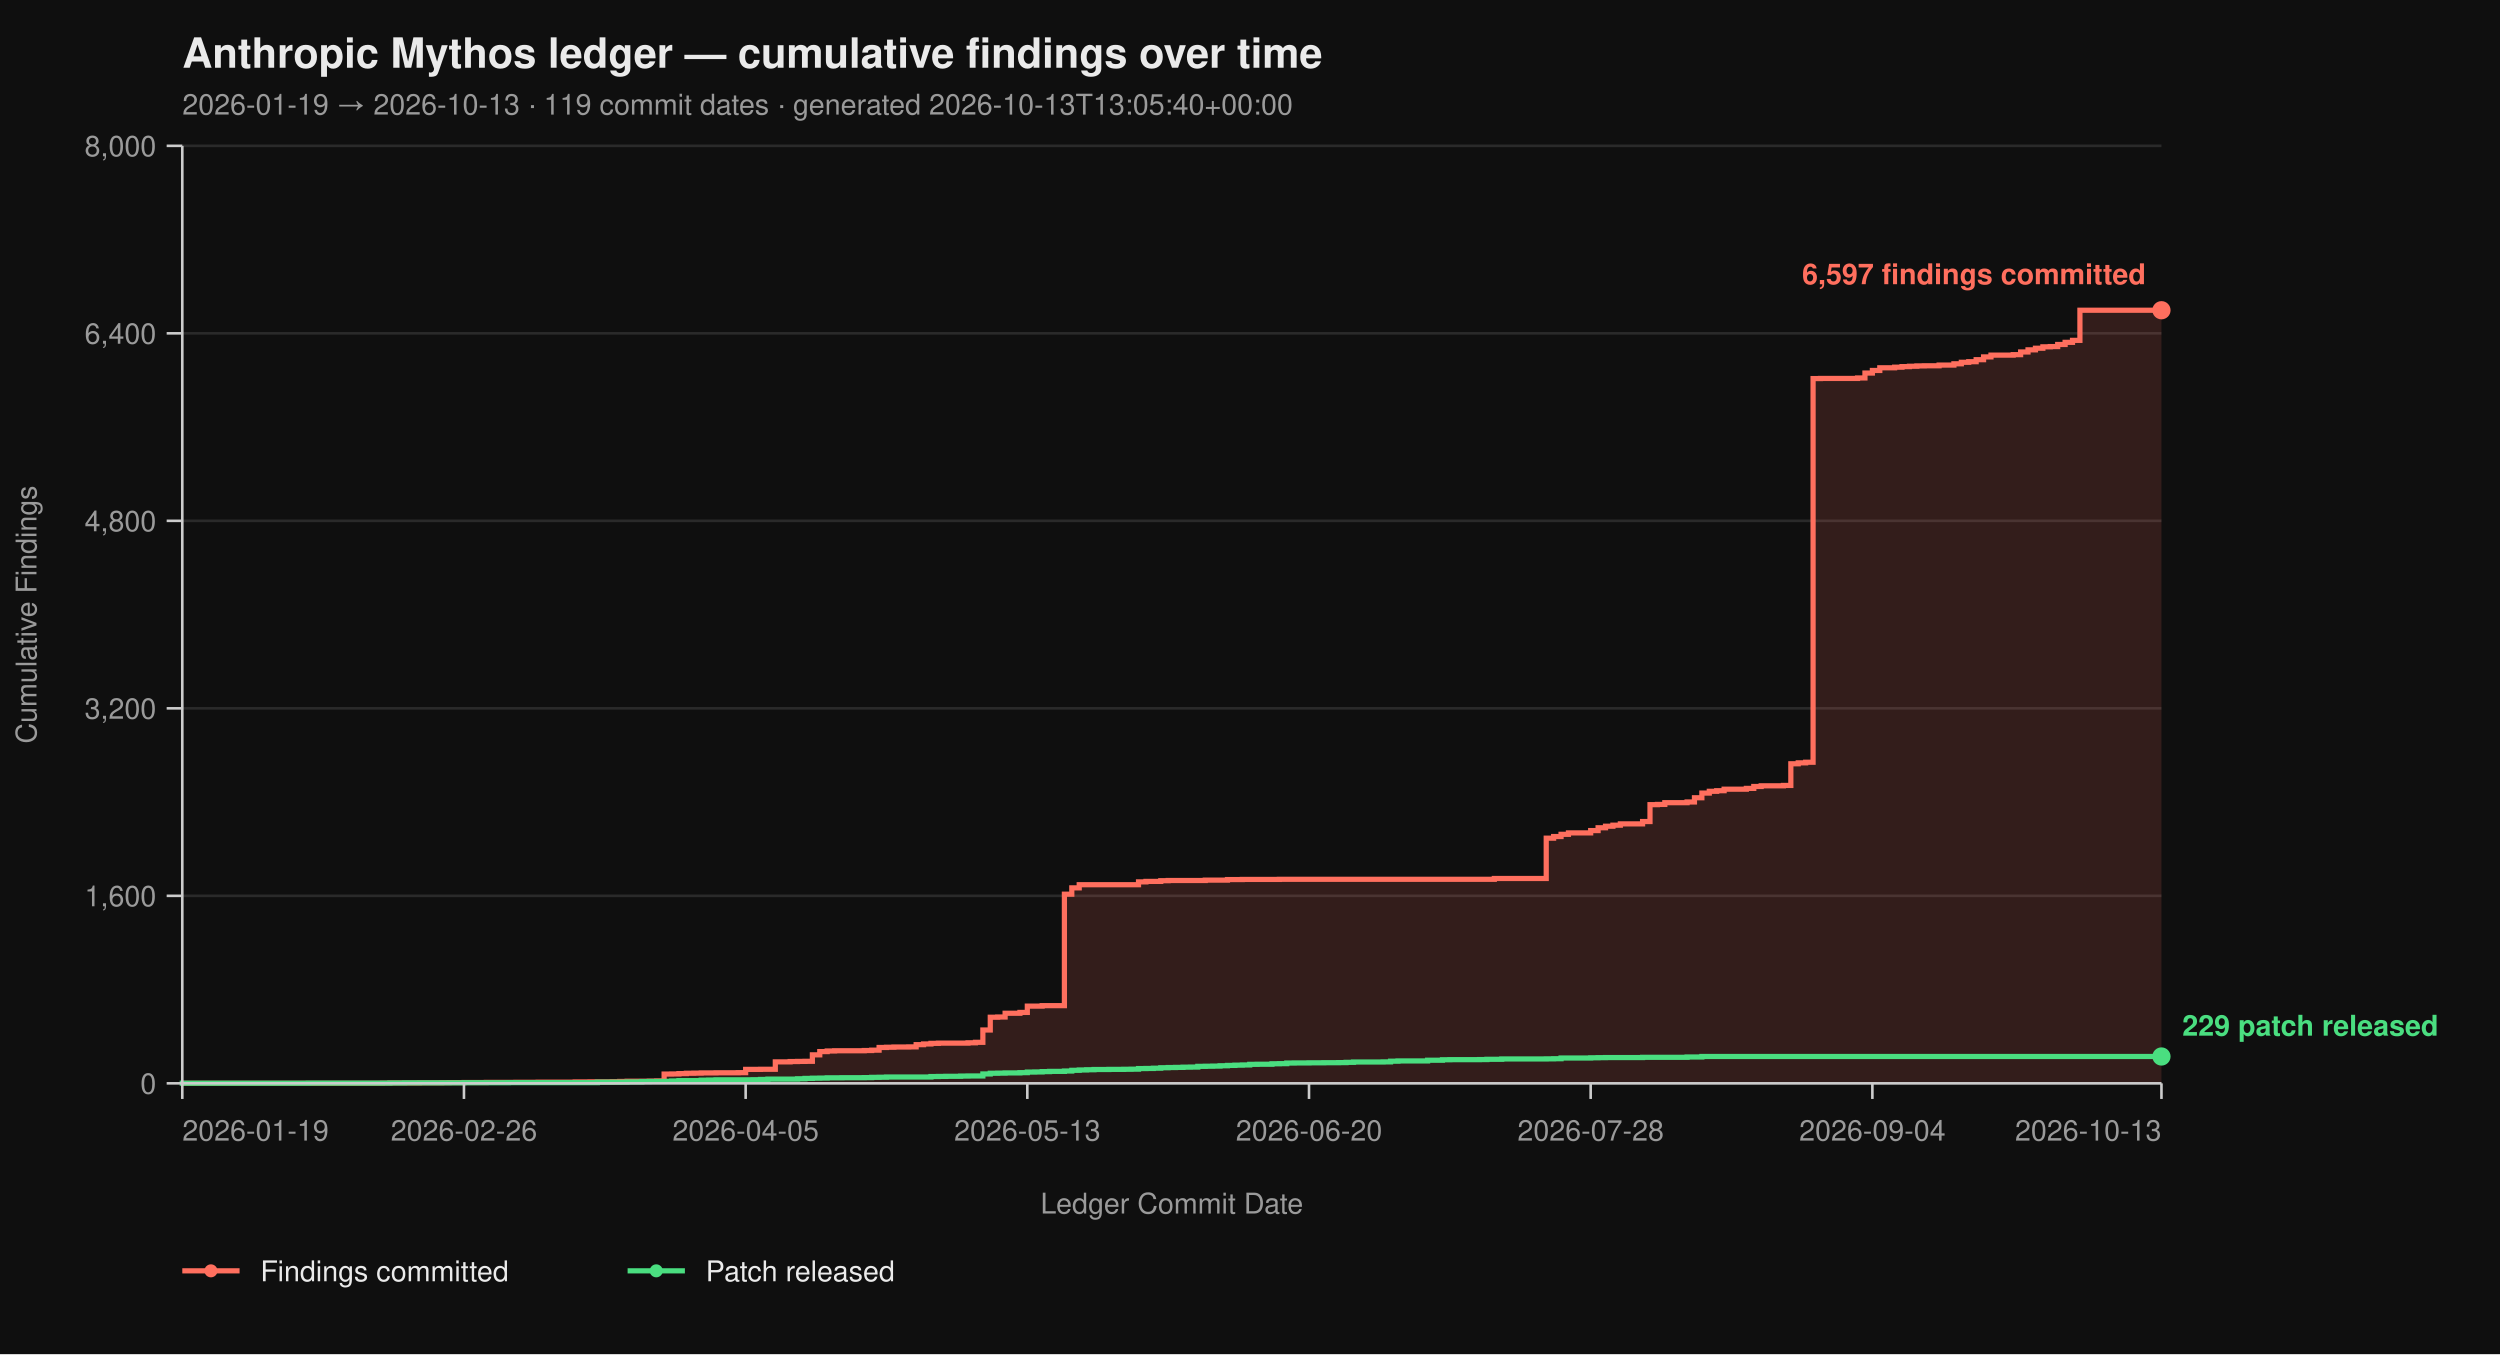
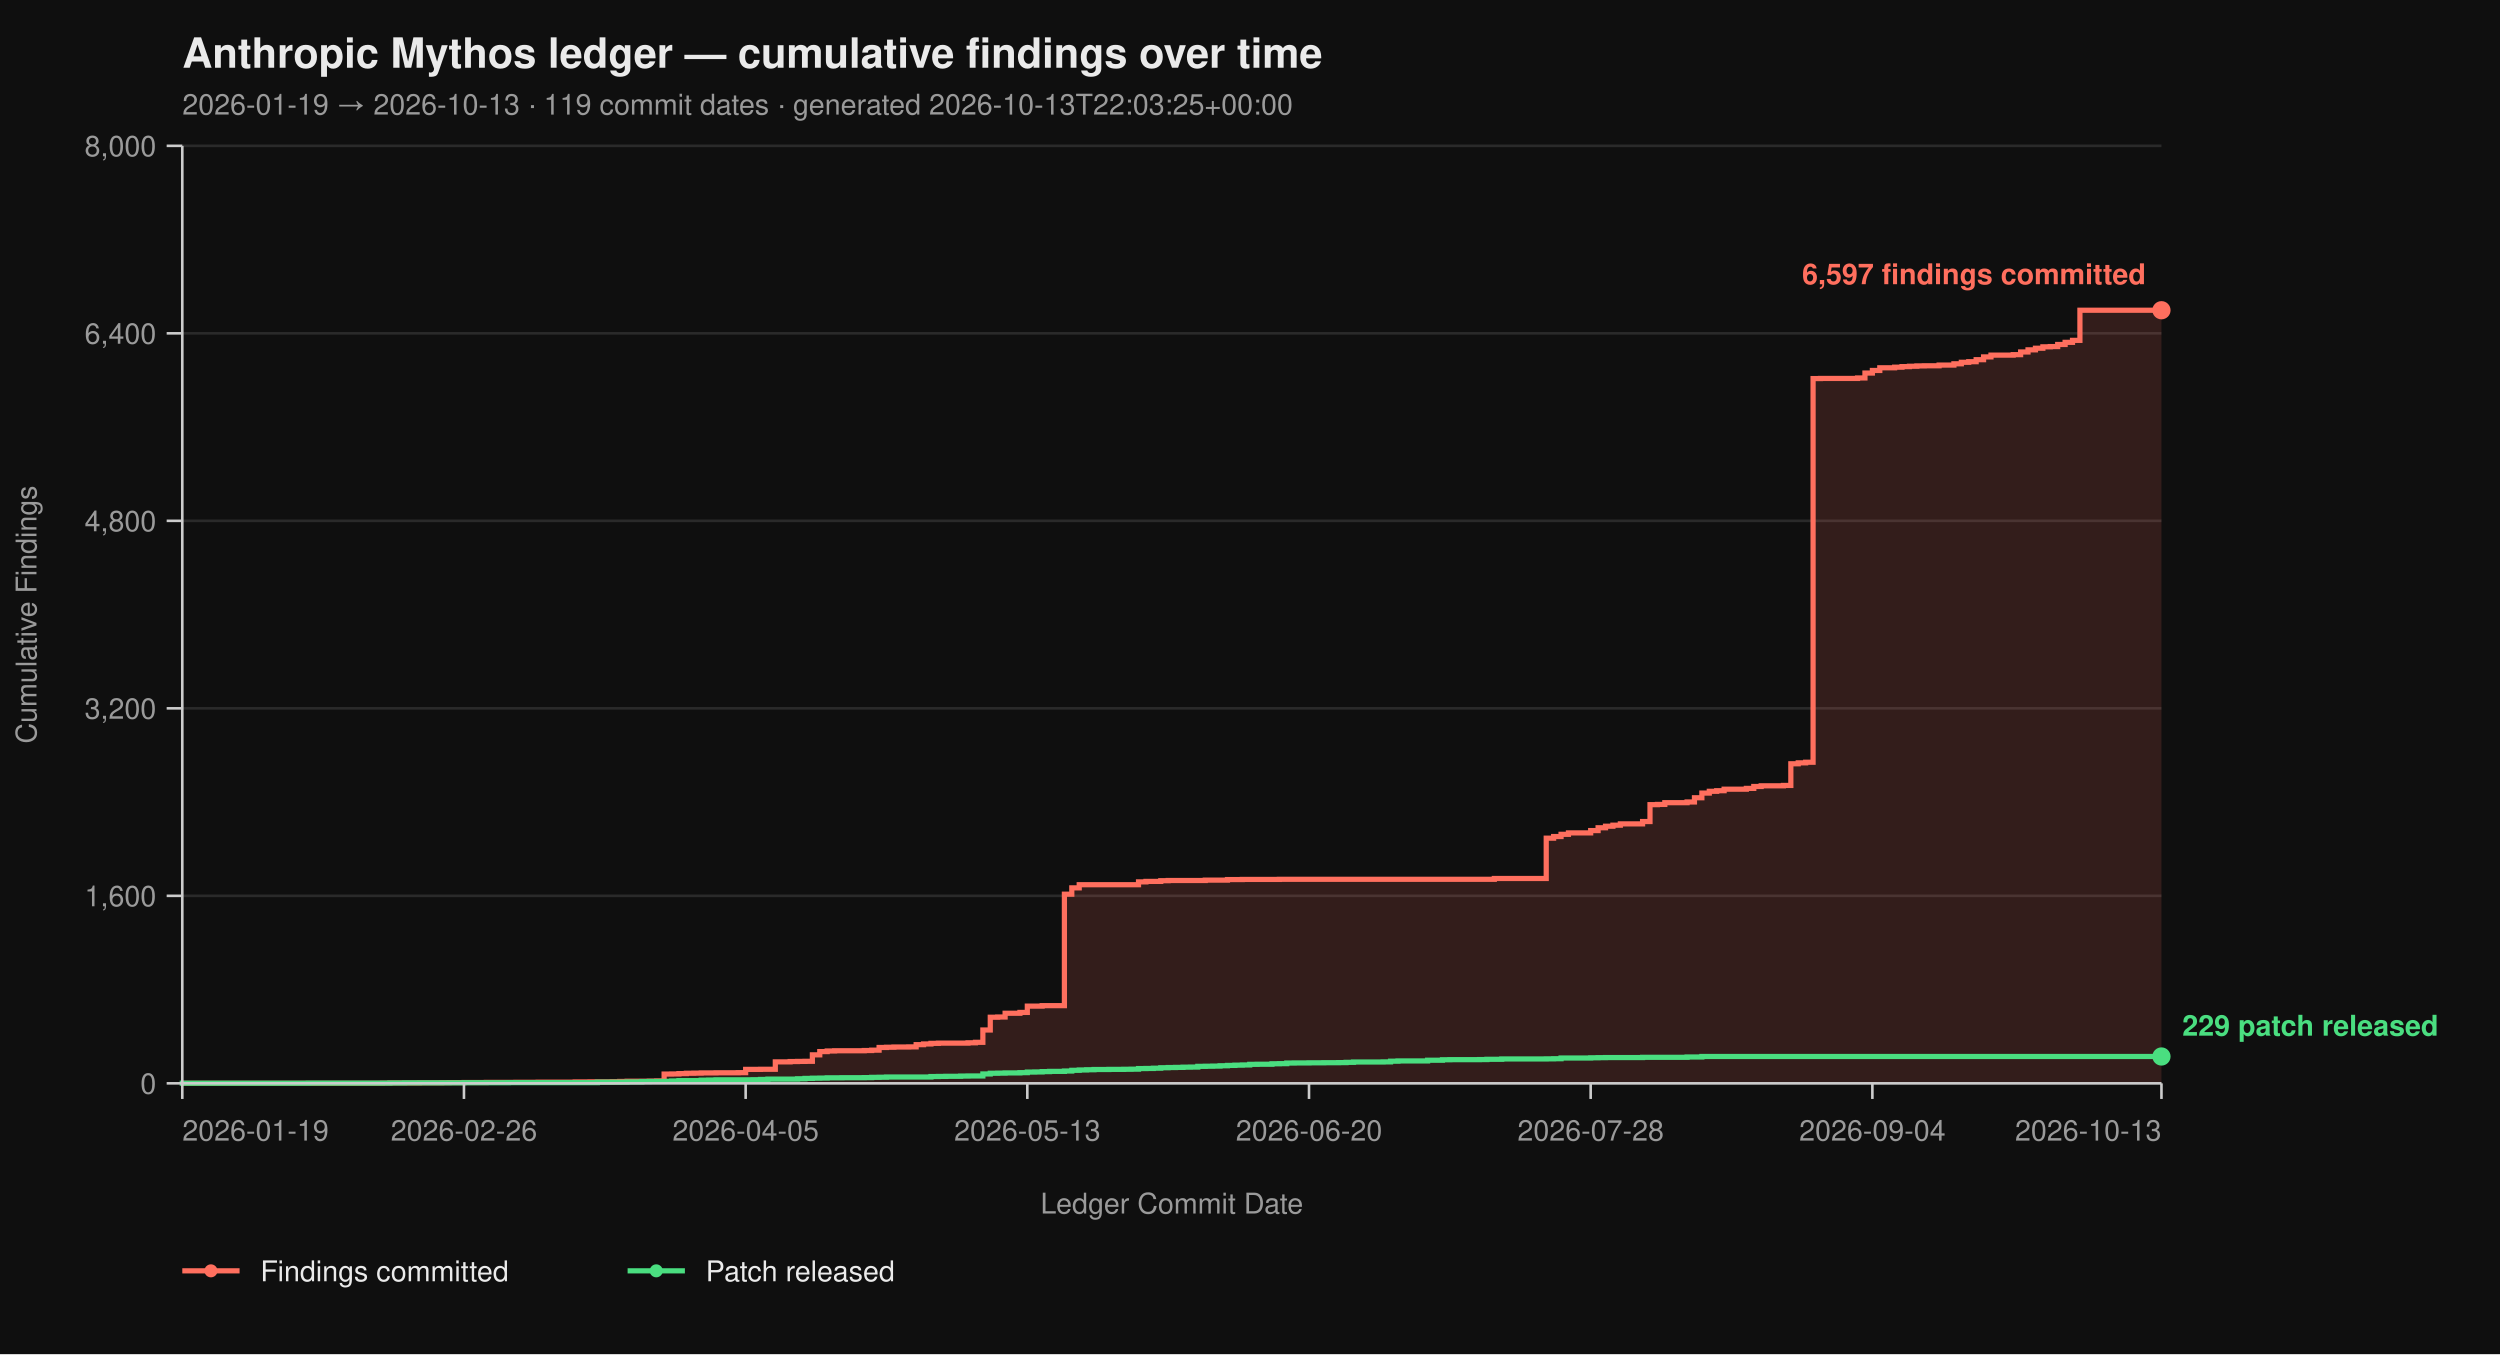
<svg xmlns="http://www.w3.org/2000/svg" viewBox="0 0 960 520" width="960" height="520" font-family="-apple-system, BlinkMacSystemFont, 'Segoe UI', Helvetica, Arial, sans-serif">
  <rect width="100%" height="100%" fill="#0f0f0f" />
  <text x="70" y="26" fill="#eaeaea" font-size="16" font-weight="700">Anthropic Mythos ledger — cumulative findings over time</text>
-   <text x="70" y="44" fill="#9a9a9a" font-size="11">2026-01-19 → 2026-10-13  ·  119 commit dates  ·  generated 2026-10-13T13:05:40+00:00</text>
+   <text x="70" y="44" fill="#9a9a9a" font-size="11">2026-01-19 → 2026-10-13  ·  119 commit dates  ·  generated 2026-10-13T22:03:25+00:00</text>
  <line x1="70" y1="416.00" x2="830" y2="416.00" stroke="#2a2a2a" stroke-width="1" />
  <line x1="70" y1="344.00" x2="830" y2="344.00" stroke="#2a2a2a" stroke-width="1" />
  <line x1="70" y1="272.00" x2="830" y2="272.00" stroke="#2a2a2a" stroke-width="1" />
  <line x1="70" y1="200.00" x2="830" y2="200.00" stroke="#2a2a2a" stroke-width="1" />
  <line x1="70" y1="128.00" x2="830" y2="128.00" stroke="#2a2a2a" stroke-width="1" />
  <line x1="70" y1="56.00" x2="830" y2="56.00" stroke="#2a2a2a" stroke-width="1" />
  <path d="M 70.00 416.00 L 146.85 416.00 L 146.85 415.95 L 149.70 415.95 L 149.70 415.87 L 161.09 415.87 L 161.09 415.82 L 169.63 415.82 L 169.63 415.77 L 172.47 415.77 L 172.47 415.73 L 178.16 415.73 L 178.16 415.69 L 186.70 415.69 L 186.70 415.64 L 198.09 415.64 L 198.09 415.60 L 206.63 415.60 L 206.63 415.55 L 220.86 415.55 L 220.86 415.46 L 226.55 415.46 L 226.55 415.42 L 235.09 415.42 L 235.09 415.37 L 237.94 415.37 L 237.94 415.28 L 240.79 415.28 L 240.79 415.19 L 249.33 415.19 L 249.33 415.14 L 252.17 415.14 L 252.17 415.06 L 255.02 415.06 L 255.02 412.44 L 257.87 412.44 L 257.87 412.40 L 260.71 412.40 L 260.71 412.26 L 263.56 412.26 L 263.56 412.13 L 266.40 412.13 L 266.40 412.08 L 269.25 412.08 L 269.25 412.00 L 274.94 412.00 L 274.94 411.95 L 283.48 411.95 L 283.48 411.90 L 286.33 411.90 L 286.33 410.64 L 292.02 410.64 L 292.02 410.60 L 297.72 410.60 L 297.72 407.76 L 303.41 407.76 L 303.41 407.63 L 306.25 407.63 L 306.25 407.58 L 309.10 407.58 L 309.10 407.54 L 311.95 407.54 L 311.95 405.06 L 314.79 405.06 L 314.79 403.81 L 317.64 403.81 L 317.64 403.58 L 320.49 403.58 L 320.49 403.49 L 331.87 403.49 L 331.87 403.40 L 334.72 403.40 L 334.72 403.26 L 337.57 403.26 L 337.57 402.23 L 340.41 402.23 L 340.41 402.14 L 343.26 402.14 L 343.26 402.05 L 348.95 402.05 L 348.95 402.00 L 351.80 402.00 L 351.80 401.15 L 354.64 401.15 L 354.64 400.88 L 357.49 400.88 L 357.49 400.65 L 360.34 400.65 L 360.34 400.56 L 371.72 400.56 L 371.72 400.43 L 374.57 400.43 L 374.57 400.25 L 377.42 400.25 L 377.42 395.52 L 380.26 395.52 L 380.26 390.62 L 383.11 390.62 L 383.11 390.53 L 385.96 390.53 L 385.96 389.09 L 391.65 389.09 L 391.65 388.77 L 394.49 388.77 L 394.49 386.35 L 400.19 386.35 L 400.19 386.17 L 408.73 386.17 L 408.73 343.37 L 411.57 343.37 L 411.57 340.94 L 414.42 340.94 L 414.42 339.73 L 437.19 339.73 L 437.19 338.64 L 440.04 338.64 L 440.04 338.46 L 445.73 338.46 L 445.73 338.19 L 448.58 338.19 L 448.58 338.11 L 462.81 338.11 L 462.81 337.97 L 471.35 337.97 L 471.35 337.75 L 477.04 337.75 L 477.04 337.70 L 491.27 337.70 L 491.27 337.65 L 573.82 337.65 L 573.82 337.34 L 593.75 337.34 L 593.75 321.86 L 596.59 321.86 L 596.59 321.23 L 599.44 321.23 L 599.44 320.38 L 602.28 320.38 L 602.28 319.83 L 610.82 319.83 L 610.82 318.94 L 613.67 318.94 L 613.67 317.86 L 616.52 317.86 L 616.52 317.27 L 619.36 317.27 L 619.36 316.87 L 622.21 316.87 L 622.21 316.37 L 630.75 316.37 L 630.75 315.47 L 633.60 315.47 L 633.60 308.99 L 636.44 308.99 L 636.44 308.90 L 639.29 308.90 L 639.29 308.23 L 647.83 308.23 L 647.83 307.96 L 650.67 307.96 L 650.67 306.34 L 653.52 306.34 L 653.52 304.54 L 656.37 304.54 L 656.37 303.86 L 659.21 303.86 L 659.21 303.63 L 662.06 303.63 L 662.06 303.05 L 670.60 303.05 L 670.60 302.74 L 673.45 302.74 L 673.45 302.01 L 676.29 302.01 L 676.29 301.75 L 684.83 301.75 L 684.83 301.61 L 687.68 301.61 L 687.68 293.29 L 690.52 293.29 L 690.52 292.93 L 693.37 292.93 L 693.37 292.70 L 696.22 292.70 L 696.22 145.37 L 699.06 145.37 L 699.06 145.32 L 713.30 145.32 L 713.30 145.14 L 716.14 145.14 L 716.14 143.25 L 718.99 143.25 L 718.99 142.26 L 721.84 142.26 L 721.84 141.23 L 727.53 141.23 L 727.53 141.00 L 730.37 141.00 L 730.37 140.78 L 733.22 140.78 L 733.22 140.64 L 736.07 140.64 L 736.07 140.51 L 738.91 140.51 L 738.91 140.46 L 744.61 140.46 L 744.61 140.19 L 750.30 140.19 L 750.30 139.70 L 753.15 139.70 L 753.15 139.12 L 755.99 139.12 L 755.99 138.89 L 758.84 138.89 L 758.84 138.12 L 761.69 138.12 L 761.69 137.05 L 764.53 137.05 L 764.53 136.37 L 773.07 136.37 L 773.07 136.19 L 775.92 136.19 L 775.92 135.16 L 778.76 135.16 L 778.76 134.34 L 781.61 134.34 L 781.61 133.72 L 784.46 133.72 L 784.46 133.18 L 787.30 133.18 L 787.30 133.08 L 790.15 133.08 L 790.15 132.28 L 793.00 132.28 L 793.00 131.46 L 795.84 131.46 L 795.84 130.70 L 798.69 130.70 L 798.69 119.13 L 830.00 119.13 L 830.00 416.00 Z" fill="#ff6f5e26" stroke="none" />
  <path d="M 70.00 416.00 L 146.85 416.00 L 146.85 415.95 L 149.70 415.95 L 149.70 415.87 L 161.09 415.87 L 161.09 415.82 L 169.63 415.82 L 169.63 415.77 L 172.47 415.77 L 172.47 415.73 L 178.16 415.73 L 178.16 415.69 L 186.70 415.69 L 186.70 415.64 L 198.09 415.64 L 198.09 415.60 L 206.63 415.60 L 206.63 415.55 L 220.86 415.55 L 220.86 415.46 L 226.55 415.46 L 226.55 415.42 L 235.09 415.42 L 235.09 415.37 L 237.94 415.37 L 237.94 415.28 L 240.79 415.28 L 240.79 415.19 L 249.33 415.19 L 249.33 415.14 L 252.17 415.14 L 252.17 415.06 L 255.02 415.06 L 255.02 412.44 L 257.87 412.44 L 257.87 412.40 L 260.71 412.40 L 260.71 412.26 L 263.56 412.26 L 263.56 412.13 L 266.40 412.13 L 266.40 412.08 L 269.25 412.08 L 269.25 412.00 L 274.94 412.00 L 274.94 411.95 L 283.48 411.95 L 283.48 411.90 L 286.33 411.90 L 286.33 410.64 L 292.02 410.64 L 292.02 410.60 L 297.72 410.60 L 297.72 407.76 L 303.41 407.76 L 303.41 407.63 L 306.25 407.63 L 306.25 407.58 L 309.10 407.58 L 309.10 407.54 L 311.95 407.54 L 311.95 405.06 L 314.79 405.06 L 314.79 403.81 L 317.64 403.81 L 317.64 403.58 L 320.49 403.58 L 320.49 403.49 L 331.87 403.49 L 331.87 403.40 L 334.72 403.40 L 334.72 403.26 L 337.57 403.26 L 337.57 402.23 L 340.41 402.23 L 340.41 402.14 L 343.26 402.14 L 343.26 402.05 L 348.95 402.05 L 348.95 402.00 L 351.80 402.00 L 351.80 401.15 L 354.64 401.15 L 354.64 400.88 L 357.49 400.88 L 357.49 400.65 L 360.34 400.65 L 360.34 400.56 L 371.72 400.56 L 371.72 400.43 L 374.57 400.43 L 374.57 400.25 L 377.42 400.25 L 377.42 395.52 L 380.26 395.52 L 380.26 390.62 L 383.11 390.62 L 383.11 390.53 L 385.96 390.53 L 385.96 389.09 L 391.65 389.09 L 391.65 388.77 L 394.49 388.77 L 394.49 386.35 L 400.19 386.35 L 400.19 386.17 L 408.73 386.17 L 408.73 343.37 L 411.57 343.37 L 411.57 340.94 L 414.42 340.94 L 414.42 339.73 L 437.19 339.73 L 437.19 338.64 L 440.04 338.64 L 440.04 338.46 L 445.73 338.46 L 445.73 338.19 L 448.58 338.19 L 448.58 338.11 L 462.81 338.11 L 462.81 337.97 L 471.35 337.97 L 471.35 337.75 L 477.04 337.75 L 477.04 337.70 L 491.27 337.70 L 491.27 337.65 L 573.82 337.65 L 573.82 337.34 L 593.75 337.34 L 593.75 321.86 L 596.59 321.86 L 596.59 321.23 L 599.44 321.23 L 599.44 320.38 L 602.28 320.38 L 602.28 319.83 L 610.82 319.83 L 610.82 318.94 L 613.67 318.94 L 613.67 317.86 L 616.52 317.86 L 616.52 317.27 L 619.36 317.27 L 619.36 316.87 L 622.21 316.87 L 622.21 316.37 L 630.75 316.37 L 630.75 315.47 L 633.60 315.47 L 633.60 308.99 L 636.44 308.99 L 636.44 308.90 L 639.29 308.90 L 639.29 308.23 L 647.83 308.23 L 647.83 307.96 L 650.67 307.96 L 650.67 306.34 L 653.52 306.34 L 653.52 304.54 L 656.37 304.54 L 656.37 303.86 L 659.21 303.86 L 659.21 303.63 L 662.06 303.63 L 662.06 303.05 L 670.60 303.05 L 670.60 302.74 L 673.45 302.74 L 673.45 302.01 L 676.29 302.01 L 676.29 301.75 L 684.83 301.75 L 684.83 301.61 L 687.68 301.61 L 687.68 293.29 L 690.52 293.29 L 690.52 292.93 L 693.37 292.93 L 693.37 292.70 L 696.22 292.70 L 696.22 145.37 L 699.06 145.37 L 699.06 145.32 L 713.30 145.32 L 713.30 145.14 L 716.14 145.14 L 716.14 143.25 L 718.99 143.25 L 718.99 142.26 L 721.84 142.26 L 721.84 141.23 L 727.53 141.23 L 727.53 141.00 L 730.37 141.00 L 730.37 140.78 L 733.22 140.78 L 733.22 140.64 L 736.07 140.64 L 736.07 140.51 L 738.91 140.51 L 738.91 140.46 L 744.61 140.46 L 744.61 140.19 L 750.30 140.19 L 750.30 139.70 L 753.15 139.70 L 753.15 139.12 L 755.99 139.12 L 755.99 138.89 L 758.84 138.89 L 758.84 138.12 L 761.69 138.12 L 761.69 137.05 L 764.53 137.05 L 764.53 136.37 L 773.07 136.37 L 773.07 136.19 L 775.92 136.19 L 775.92 135.16 L 778.76 135.16 L 778.76 134.34 L 781.61 134.34 L 781.61 133.72 L 784.46 133.72 L 784.46 133.18 L 787.30 133.18 L 787.30 133.08 L 790.15 133.08 L 790.15 132.28 L 793.00 132.28 L 793.00 131.46 L 795.84 131.46 L 795.84 130.70 L 798.69 130.70 L 798.69 119.13 L 830.00 119.13" fill="none" stroke="#ff6f5e" stroke-width="2" stroke-linejoin="miter" stroke-linecap="butt" />
  <path d="M 70.00 416.00 L 70.00 416.00 L 70.00 415.95 L 118.39 415.95 L 118.39 415.91 L 149.70 415.91 L 149.70 415.87 L 155.39 415.87 L 155.39 415.82 L 178.16 415.82 L 178.16 415.77 L 195.24 415.77 L 195.24 415.73 L 229.40 415.73 L 229.40 415.55 L 240.79 415.55 L 240.79 415.46 L 246.48 415.46 L 246.48 415.32 L 249.33 415.32 L 249.33 415.28 L 255.02 415.28 L 255.02 415.24 L 257.87 415.24 L 257.87 415.10 L 260.71 415.10 L 260.71 414.96 L 269.25 414.96 L 269.25 414.79 L 272.10 414.79 L 272.10 414.74 L 274.94 414.74 L 274.94 414.65 L 289.18 414.65 L 289.18 414.61 L 292.02 414.61 L 292.02 414.51 L 294.87 414.51 L 294.87 414.38 L 306.25 414.38 L 306.25 414.25 L 309.10 414.25 L 309.10 414.11 L 311.95 414.11 L 311.95 414.02 L 314.79 414.02 L 314.79 413.98 L 317.64 413.98 L 317.64 413.88 L 323.33 413.88 L 323.33 413.84 L 331.87 413.84 L 331.87 413.80 L 334.72 413.80 L 334.72 413.70 L 337.57 413.70 L 337.57 413.66 L 340.41 413.66 L 340.41 413.57 L 357.49 413.57 L 357.49 413.39 L 360.34 413.39 L 360.34 413.35 L 363.18 413.35 L 363.18 413.30 L 368.88 413.30 L 368.88 413.21 L 371.72 413.21 L 371.72 413.17 L 377.42 413.17 L 377.42 412.40 L 380.26 412.40 L 380.26 412.13 L 383.11 412.13 L 383.11 412.08 L 385.96 412.08 L 385.96 412.00 L 391.65 412.00 L 391.65 411.90 L 394.49 411.90 L 394.49 411.68 L 397.34 411.68 L 397.34 411.63 L 400.19 411.63 L 400.19 411.50 L 403.03 411.50 L 403.03 411.41 L 408.73 411.41 L 408.73 411.27 L 411.57 411.27 L 411.57 411.00 L 414.42 411.00 L 414.42 410.87 L 417.27 410.87 L 417.27 410.78 L 420.11 410.78 L 420.11 410.69 L 425.81 410.69 L 425.81 410.64 L 431.50 410.64 L 431.50 410.60 L 434.34 410.60 L 434.34 410.56 L 437.19 410.56 L 437.19 410.33 L 440.04 410.33 L 440.04 410.29 L 442.88 410.29 L 442.88 410.19 L 445.73 410.19 L 445.73 410.01 L 448.58 410.01 L 448.58 409.93 L 451.42 409.93 L 451.42 409.88 L 454.27 409.88 L 454.27 409.79 L 457.12 409.79 L 457.12 409.75 L 459.96 409.75 L 459.96 409.48 L 462.81 409.48 L 462.81 409.43 L 465.66 409.43 L 465.66 409.38 L 468.50 409.38 L 468.50 409.25 L 471.35 409.25 L 471.35 409.12 L 474.19 409.12 L 474.19 409.02 L 477.04 409.02 L 477.04 408.94 L 479.89 408.94 L 479.89 408.71 L 482.73 408.71 L 482.73 408.67 L 488.43 408.67 L 488.43 408.49 L 491.27 408.49 L 491.27 408.44 L 494.12 408.44 L 494.12 408.21 L 496.97 408.21 L 496.97 408.17 L 502.66 408.17 L 502.66 408.12 L 508.35 408.12 L 508.35 408.08 L 514.04 408.08 L 514.04 408.04 L 516.89 408.04 L 516.89 407.94 L 519.74 407.94 L 519.74 407.81 L 531.12 407.81 L 531.12 407.76 L 533.97 407.76 L 533.97 407.50 L 536.82 407.50 L 536.82 407.40 L 548.20 407.40 L 548.20 407.13 L 553.90 407.13 L 553.90 406.95 L 556.74 406.95 L 556.74 406.91 L 568.13 406.91 L 568.13 406.87 L 570.97 406.87 L 570.97 406.77 L 576.67 406.77 L 576.67 406.64 L 593.75 406.64 L 593.75 406.60 L 596.59 406.60 L 596.59 406.55 L 599.44 406.55 L 599.44 406.28 L 610.82 406.28 L 610.82 406.19 L 613.67 406.19 L 613.67 406.14 L 616.52 406.14 L 616.52 406.10 L 630.75 406.10 L 630.75 406.01 L 647.83 406.01 L 647.83 405.88 L 653.52 405.88 L 653.52 405.69 L 830.00 405.69" fill="none" stroke="#4ade80" stroke-width="2" stroke-linejoin="miter" stroke-linecap="butt" />
  <line x1="70" y1="56" x2="70" y2="416" stroke="#cccccc" stroke-width="1" />
  <line x1="70" y1="416" x2="830" y2="416" stroke="#cccccc" stroke-width="1" />
  <line x1="64" y1="416.00" x2="70" y2="416.00" stroke="#cccccc" stroke-width="1" />
  <line x1="64" y1="344.00" x2="70" y2="344.00" stroke="#cccccc" stroke-width="1" />
  <line x1="64" y1="272.00" x2="70" y2="272.00" stroke="#cccccc" stroke-width="1" />
  <line x1="64" y1="200.00" x2="70" y2="200.00" stroke="#cccccc" stroke-width="1" />
  <line x1="64" y1="128.00" x2="70" y2="128.00" stroke="#cccccc" stroke-width="1" />
  <line x1="64" y1="56.00" x2="70" y2="56.00" stroke="#cccccc" stroke-width="1" />
  <text x="60" y="420.00" text-anchor="end" fill="#9a9a9a" font-size="11">0</text>
  <text x="60" y="348.00" text-anchor="end" fill="#9a9a9a" font-size="11">1,600</text>
  <text x="60" y="276.00" text-anchor="end" fill="#9a9a9a" font-size="11">3,200</text>
  <text x="60" y="204.00" text-anchor="end" fill="#9a9a9a" font-size="11">4,800</text>
  <text x="60" y="132.00" text-anchor="end" fill="#9a9a9a" font-size="11">6,400</text>
  <text x="60" y="60.00" text-anchor="end" fill="#9a9a9a" font-size="11">8,000</text>
  <text x="14" y="236.00" fill="#9a9a9a" font-size="11" transform="rotate(-90 14 236.00)" text-anchor="middle">Cumulative Findings</text>
  <line x1="70.00" y1="416" x2="70.00" y2="422" stroke="#cccccc" stroke-width="1" />
  <line x1="178.16" y1="416" x2="178.16" y2="422" stroke="#cccccc" stroke-width="1" />
  <line x1="286.33" y1="416" x2="286.33" y2="422" stroke="#cccccc" stroke-width="1" />
  <line x1="394.49" y1="416" x2="394.49" y2="422" stroke="#cccccc" stroke-width="1" />
  <line x1="502.66" y1="416" x2="502.66" y2="422" stroke="#cccccc" stroke-width="1" />
  <line x1="610.82" y1="416" x2="610.82" y2="422" stroke="#cccccc" stroke-width="1" />
  <line x1="718.99" y1="416" x2="718.99" y2="422" stroke="#cccccc" stroke-width="1" />
  <line x1="830.00" y1="416" x2="830.00" y2="422" stroke="#cccccc" stroke-width="1" />
  <text x="70.00" y="438" text-anchor="start" fill="#9a9a9a" font-size="11">2026-01-19</text>
  <text x="178.16" y="438" text-anchor="middle" fill="#9a9a9a" font-size="11">2026-02-26</text>
  <text x="286.33" y="438" text-anchor="middle" fill="#9a9a9a" font-size="11">2026-04-05</text>
  <text x="394.49" y="438" text-anchor="middle" fill="#9a9a9a" font-size="11">2026-05-13</text>
  <text x="502.66" y="438" text-anchor="middle" fill="#9a9a9a" font-size="11">2026-06-20</text>
  <text x="610.82" y="438" text-anchor="middle" fill="#9a9a9a" font-size="11">2026-07-28</text>
  <text x="718.99" y="438" text-anchor="middle" fill="#9a9a9a" font-size="11">2026-09-04</text>
  <text x="830.00" y="438" text-anchor="end" fill="#9a9a9a" font-size="11">2026-10-13</text>
  <text x="450.00" y="466" fill="#9a9a9a" font-size="11" text-anchor="middle">Ledger Commit Date</text>
  <circle cx="830.00" cy="119.13" r="3.5" fill="#ff6f5e" />
  <text x="824.00" y="109.13" text-anchor="end" fill="#ff6f5e" font-size="11" font-weight="600">6,597 findings committed</text>
  <circle cx="830.00" cy="405.69" r="3.5" fill="#4ade80" />
  <text x="838.00" y="397.69" text-anchor="start" fill="#4ade80" font-size="11" font-weight="600">229 patch released</text>
  <line x1="70" y1="488" x2="92" y2="488" stroke="#ff6f5e" stroke-width="2" />
  <circle cx="81" cy="488" r="2.5" fill="#ff6f5e" />
  <text x="100" y="492" fill="#eaeaea" font-size="11">Findings committed</text>
  <line x1="241.0" y1="488" x2="263.0" y2="488" stroke="#4ade80" stroke-width="2" />
  <circle cx="252.0" cy="488" r="2.5" fill="#4ade80" />
  <text x="271.0" y="492" fill="#eaeaea" font-size="11">Patch released</text>
</svg>
